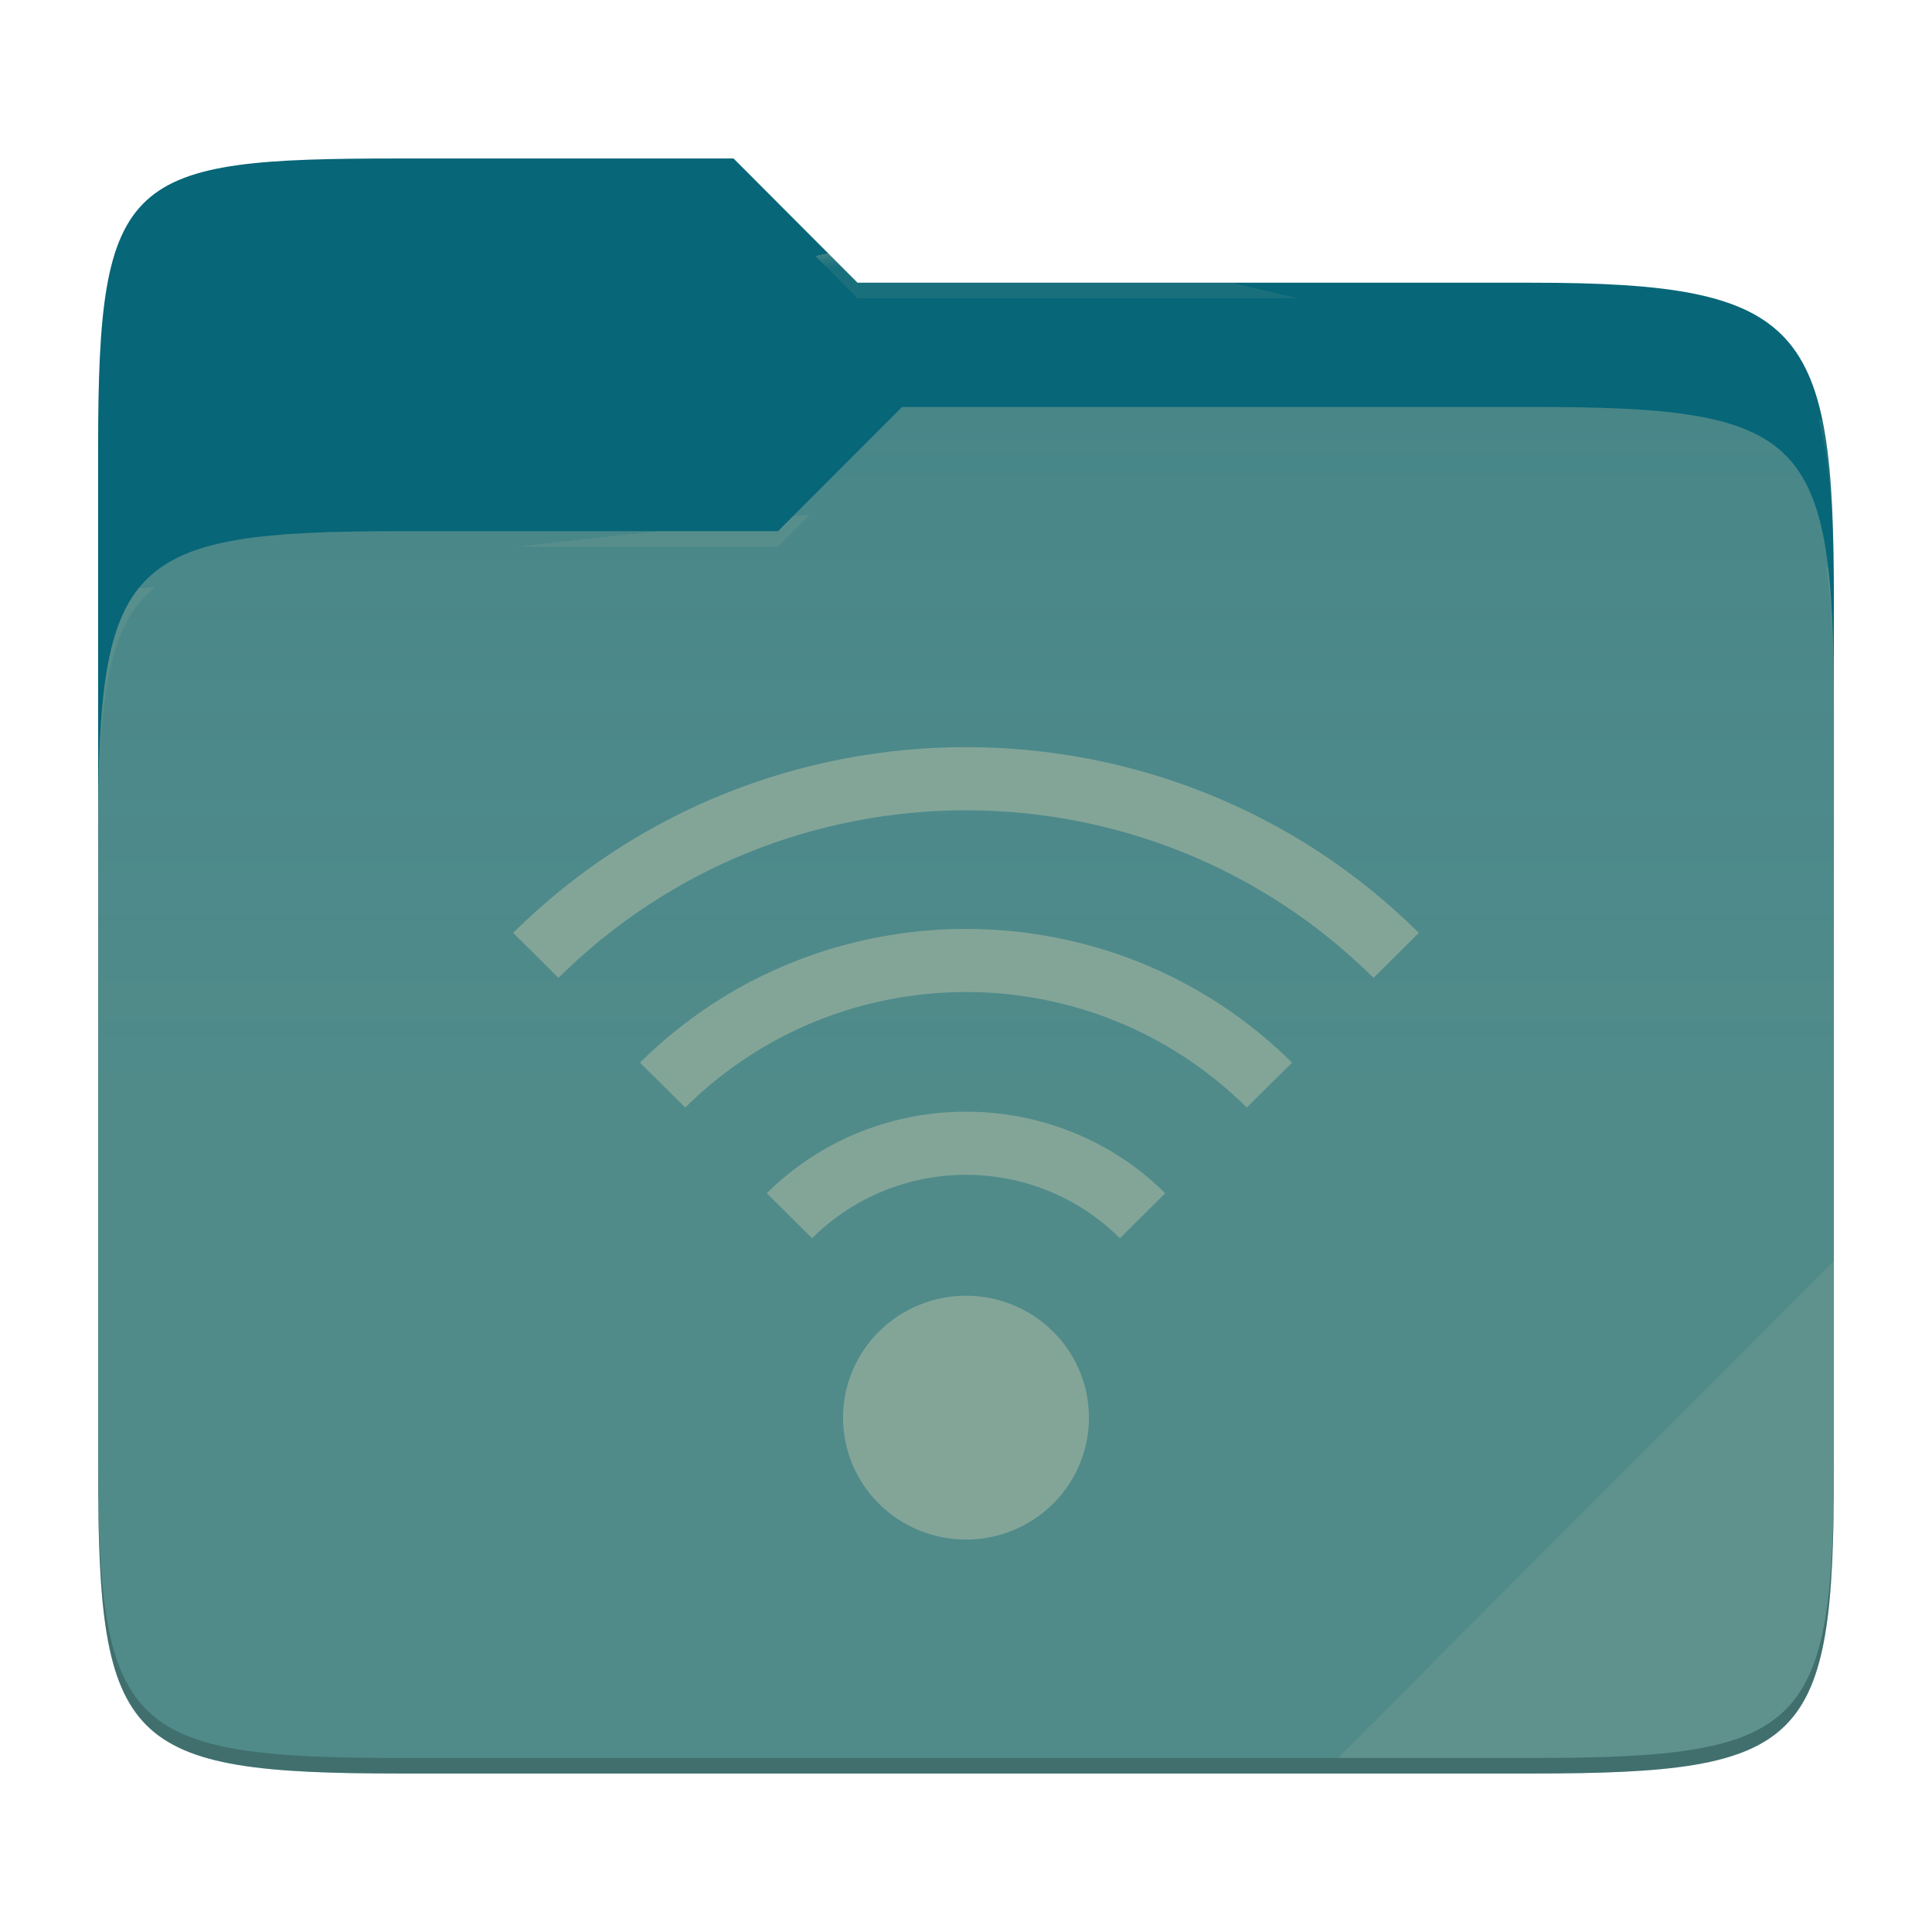
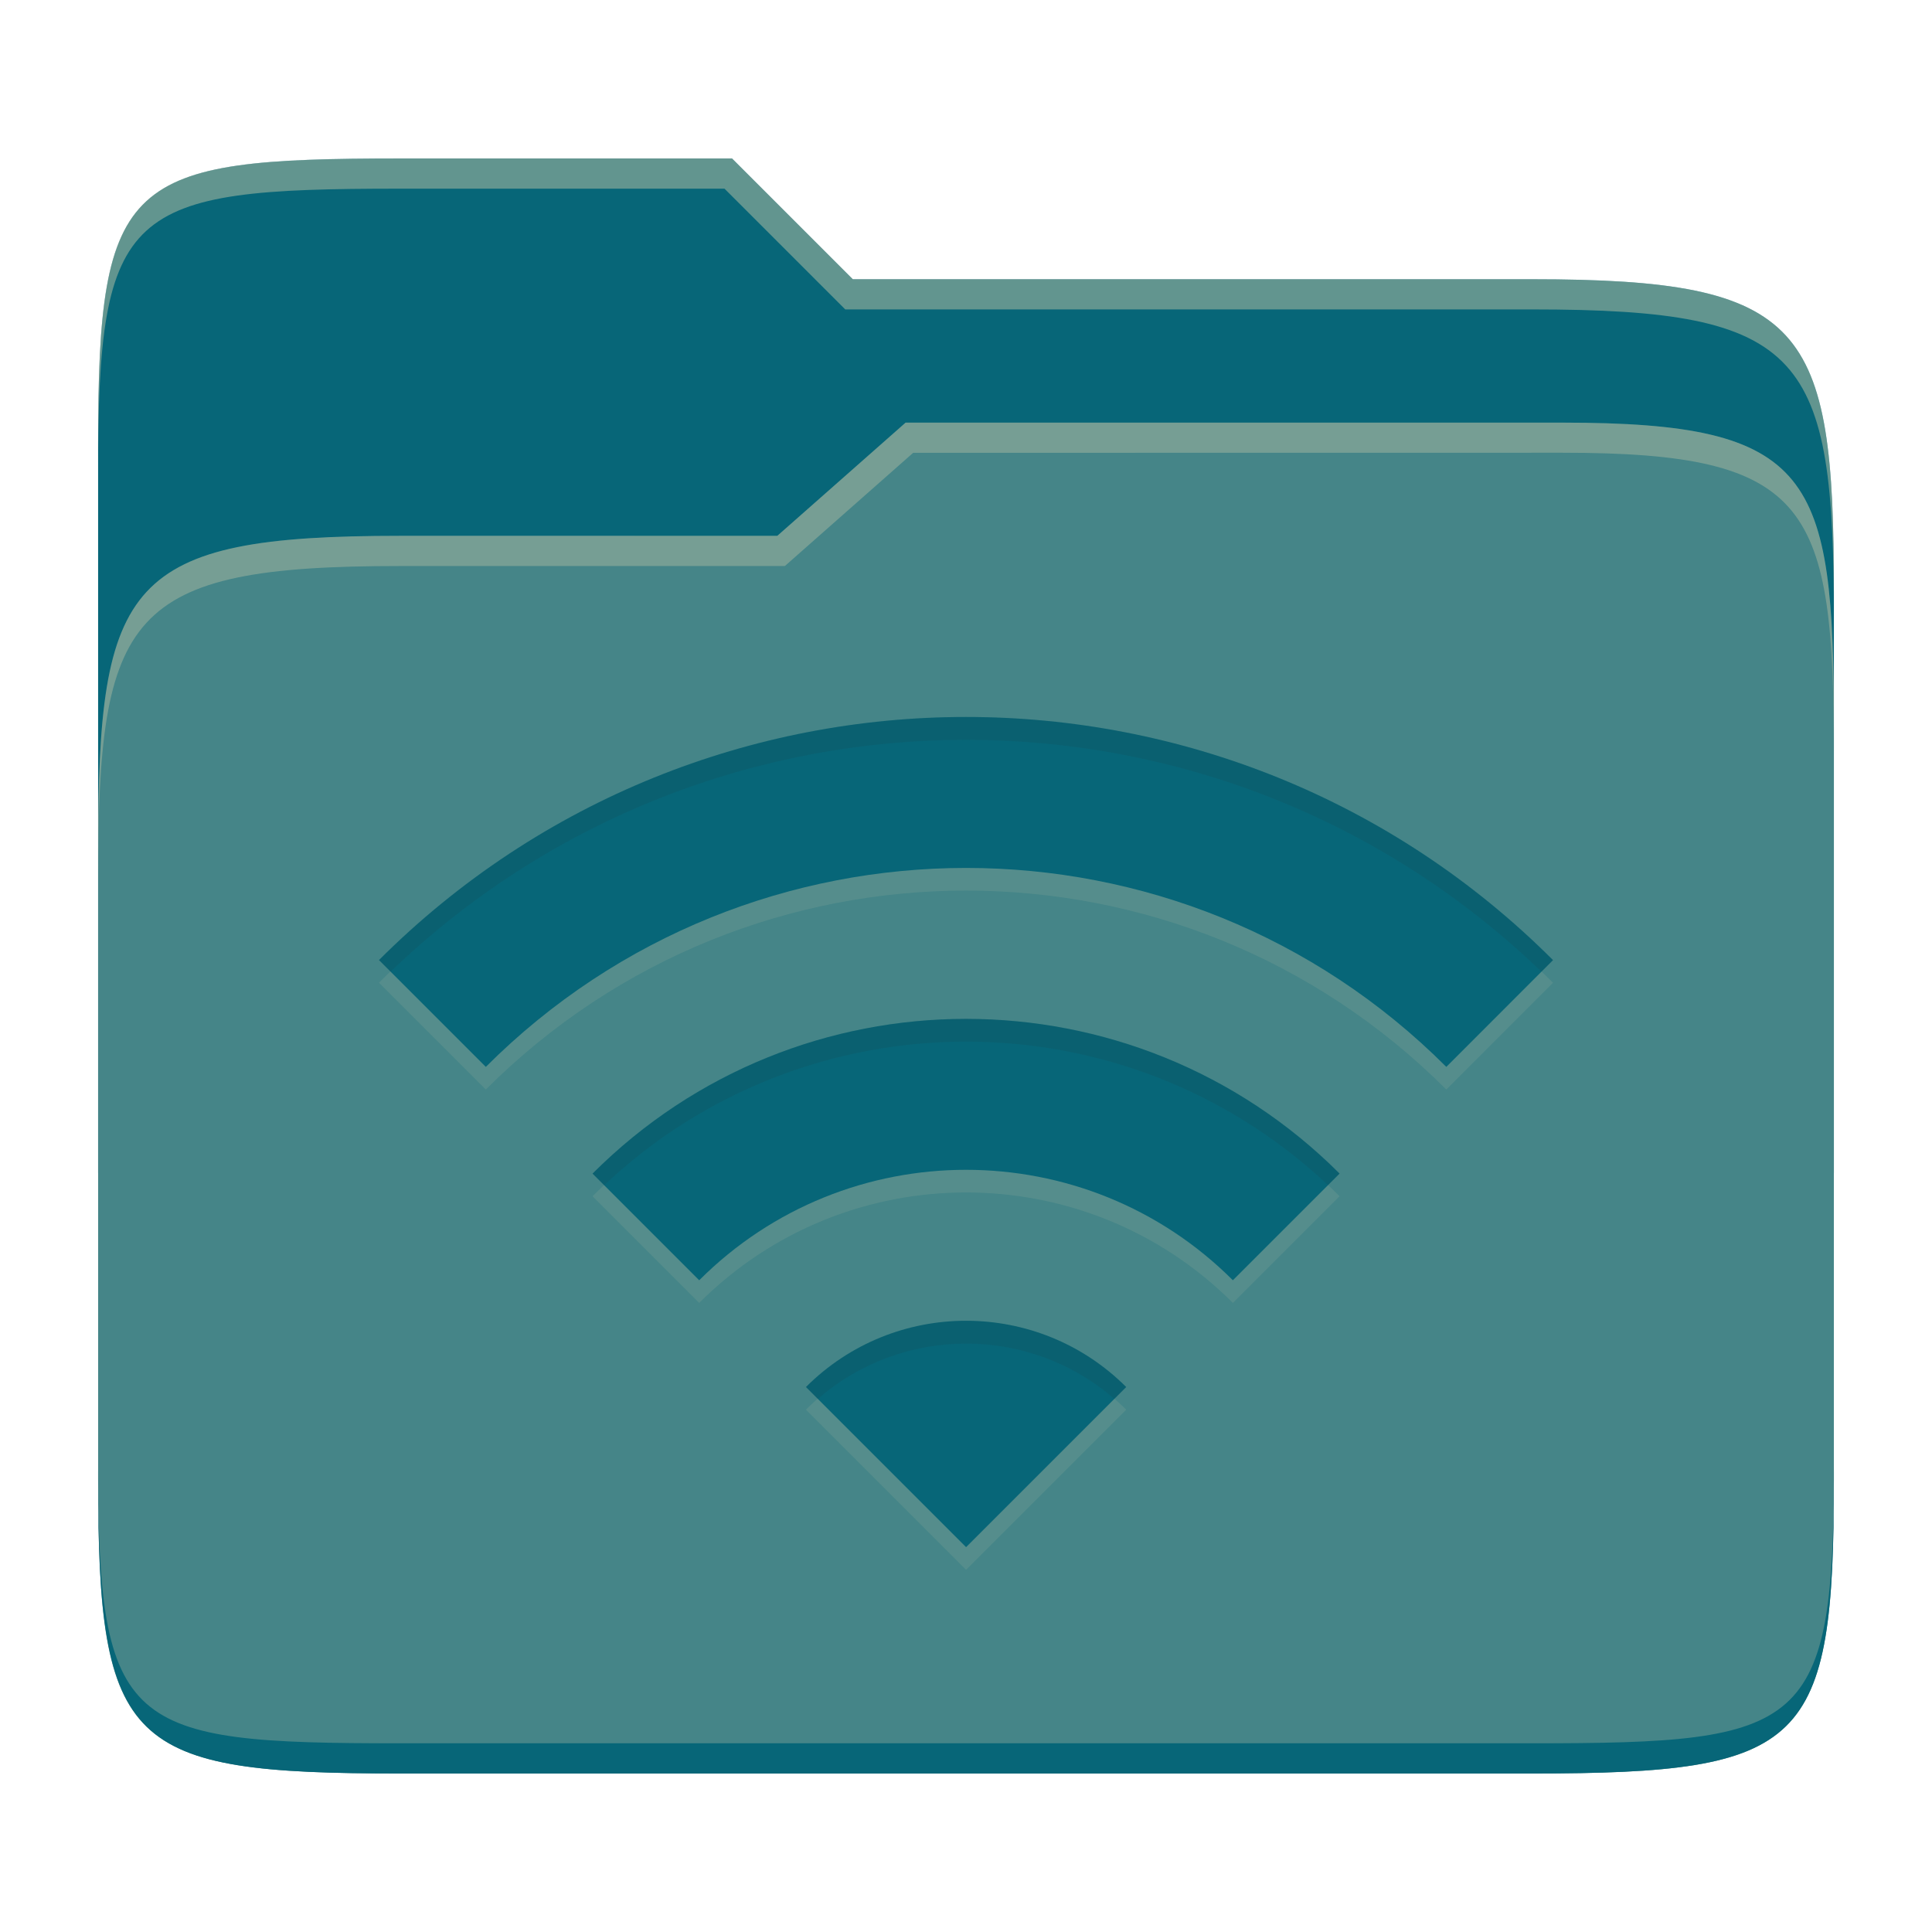
- <svg xmlns="http://www.w3.org/2000/svg" width="256" height="256" style="isolation:isolate">
-   <path fill="#076678" d="M53.039 21C16.724 21 13 23.055 13 59.371v52.167h230V79.563c0-36.316-3.724-42.102-40.039-42.102h-89.336L97.198 21H53.039z" />
-   <path fill="#458588" d="M53.039 70.384C16.722 70.384 13 74.114 13 110.429v84.524C13 231.269 16.722 235 53.039 235h149.922c36.317 0 40.039-3.731 40.039-40.047V93.969c0-36.316-3.722-40.047-40.039-40.047H119.53l-16.438 16.462H53.039z" />
-   <linearGradient id="a" x2="0" y1=".5" y2="-.5" gradientTransform="matrix(230 0 0 181.078 13 53.922)" gradientUnits="userSpaceOnUse">
-     <stop offset="0%" stop-color="#ebdbb2" stop-opacity=".07" />
-     <stop offset="67.282%" stop-color="#ebdbb2" stop-opacity="0" />
-   </linearGradient>
-   <path fill="url(#a)" d="M53.039 70.384C16.722 70.384 13 74.114 13 110.429v84.524C13 231.269 16.722 235 53.039 235h149.922c36.317 0 40.039-3.731 40.039-40.047V93.969c0-36.316-3.722-40.047-40.039-40.047H119.53l-16.438 16.462H53.039z" />
-   <g opacity=".4">
-     <radialGradient id="b" cx=".5" cy=".5" r=".272" fx=".5" fy=".136" gradientTransform="matrix(230 0 0 60.62 13 21)" gradientUnits="userSpaceOnUse">
-       <stop offset="0%" stop-color="#ebdbb2" />
-       <stop offset="100%" stop-color="#ebdbb2" stop-opacity=".204" />
-     </radialGradient>
-     <path fill="url(#b)" d="M53.039 21C16.724 21 13 23.055 13 59.371v2.059c0-36.316 3.724-38.373 40.039-38.373h44.159l16.427 16.461h89.336c36.315 0 40.039 5.786 40.039 42.102v-2.057c0-36.316-3.724-42.102-40.039-42.102h-89.336L97.198 21H53.039z" />
-   </g>
-   <g opacity=".4">
-     <radialGradient id="c" cx=".5" cy=".5" r=".272" fx=".482" fy=".211" gradientTransform="matrix(230 0 0 58.565 13 53.922)" gradientUnits="userSpaceOnUse">
-       <stop offset="0%" stop-color="#ebdbb2" />
-       <stop offset="100%" stop-color="#ebdbb2" stop-opacity=".204" />
-     </radialGradient>
-     <path fill="url(#c)" d="M119.53 53.922l-16.438 16.462H53.039C16.724 70.384 13 74.112 13 110.427v2.06c0-36.316 3.724-40.046 40.039-40.046h50.053l16.438-16.46h83.431c36.315 0 40.039 3.727 40.039 40.043v-2.057c0-36.316-3.724-40.045-40.039-40.045H119.53z" />
-   </g>
-   <path fill="#ebdbb2" opacity=".1" d="M243 167.096l-65.715 65.845h25.676c36.315 0 40.039-3.727 40.039-40.043v-25.802z" />
-   <path fill="#83a598" d="M128 99c-21.726 0-43.449 8.199-60 24.609l5.999 5.963c29.859-29.606 78.142-29.606 108.003 0l5.998-5.963C171.448 107.199 149.727 99 128 99zm0 24.089c-15.645 0-31.286 5.905-43.198 17.715l5.999 5.948c20.581-20.407 53.816-20.407 74.399 0l5.998-5.948c-11.913-11.81-27.553-17.715-43.198-17.715zm0 24.215c-9.565 0-19.124 3.595-26.396 10.806l5.998 5.963c11.303-11.207 29.492-11.206 40.796 0l5.998-5.963c-7.273-7.211-16.831-10.806-26.396-10.806zm0 24.388a16.364 16.364 0 0 0-11.521 4.732 16.084 16.084 0 0 0-4.771 11.422c0 4.284 1.716 8.393 4.771 11.423A16.367 16.367 0 0 0 128 204c4.321 0 8.465-1.702 11.521-4.731a16.089 16.089 0 0 0 4.772-11.423c0-4.284-1.717-8.393-4.772-11.422A16.364 16.364 0 0 0 128 171.692z" />
-   <path opacity=".2" d="M13 192.898v2.057C13 231.271 16.724 235 53.039 235h149.922c36.315 0 40.039-3.729 40.039-40.045v-2.057c0 36.316-3.724 40.043-40.039 40.043H53.039c-36.315 0-40.039-3.727-40.039-40.043z" />
+ <svg xmlns="http://www.w3.org/2000/svg" width="256" height="256" version="1.1">
+   <path d="m53.047 21c-36.322 0-40.047 2.481-40.047 37.772v96.653h230v-77.055c0-35.291-3.678-41.37-40-41.37h-90l-16-16z" fill="#076678" />
+   <path d="m53 71c-36.338 0-39.996 6.144-39.996 41.397v83.653c0 35.313 3.686 38.951 40.002 38.951h149.99c36.316 0 40-3.639 40-38.951v-99.621c0-33.574-2.687-40.428-36-40.428h-87l-17 15z" fill="#458588" />
+   <path d="m243 193.99c0 35.291-3.653 37.006-39.974 37.006h-150.02c-36.319 0-40.005-1.715-40.005-37v2c0 35.641 4 39 40.005 39h150.02c36.399 0 39.974-3.727 39.974-38.998z" fill="#076678" />
+   <path d="m120 56-17 15h-50c-36.156 0-39.996 5.917-39.996 41.433v4.141c0-35.295 3.684-41.574 39.996-41.574h51l17-15 86.001-0.011c33.136-0.004 35.999 7.05 35.999 40.591v-4.141c0-33.541-2.649-40.44-36-40.44z" fill="#ebdbb2" opacity=".3" />
+   <path d="m97 21-43.953 1e-6c-36.322 0-40.052 2.451-40.052 37.744v3.91c0-35.291 3.682-37.655 40.005-37.655h43l16 16h91c36.322 0 40 5.989 40 41.281v-3.907c0-35.291-3.678-41.373-40-41.373h-90z" fill="#ebdbb2" opacity=".4" />
+   <path d="m50.227 130.22 14.147 14.147c35.148-35.148 92.134-35.148 127.27 0l14.137-14.147c-42.956-42.956-112.59-42.956-155.57 0zm56.568 56.568 21.215 21.215 21.215-21.215c-11.706-11.706-30.724-11.706-42.431 0zm-28.284-28.284 14.137 14.137c19.514-19.514 51.201-19.514 70.715 0l14.137-14.137c-27.331-27.331-71.667-27.331-98.979 0z" fill="#ebdbb2" opacity=".1" />
+   <path d="m50.227 127.22 14.147 14.147c35.148-35.148 92.134-35.148 127.27 0l14.137-14.147c-42.956-42.956-112.59-42.956-155.57 0zm56.568 56.568 21.215 21.215 21.215-21.215c-11.706-11.706-30.724-11.706-42.431 0zm-28.284-28.284 14.137 14.137c19.514-19.514 51.201-19.514 70.715 0l14.137-14.137c-27.331-27.331-71.667-27.331-98.979 0z" fill="#076678" />
+   <path d="m128.01 95.003c-28.15 0-56.305 10.739-77.795 32.217h0.016l1.529 1.529c42.577-40.962 109.94-40.96 152.49 8e-3l1.535-1.537c-21.478-21.478-49.625-32.217-77.775-32.217zm-2e-3 40.002c-17.914 0-35.826 6.833-49.482 20.498h-0.01l1.541 1.541c26.899-25.361 68.992-25.362 95.91-4e-3l1.537-1.537c-13.665-13.665-31.582-20.498-49.496-20.498zm6e-3 40.002c-7.681 0-15.361 2.926-21.215 8.779l1.574 1.574c11.247-9.769 28.035-9.77 39.281 0l1.574-1.574c-5.853-5.853-13.534-8.779-21.215-8.779z" fill="#282828" opacity=".1" />
</svg>
